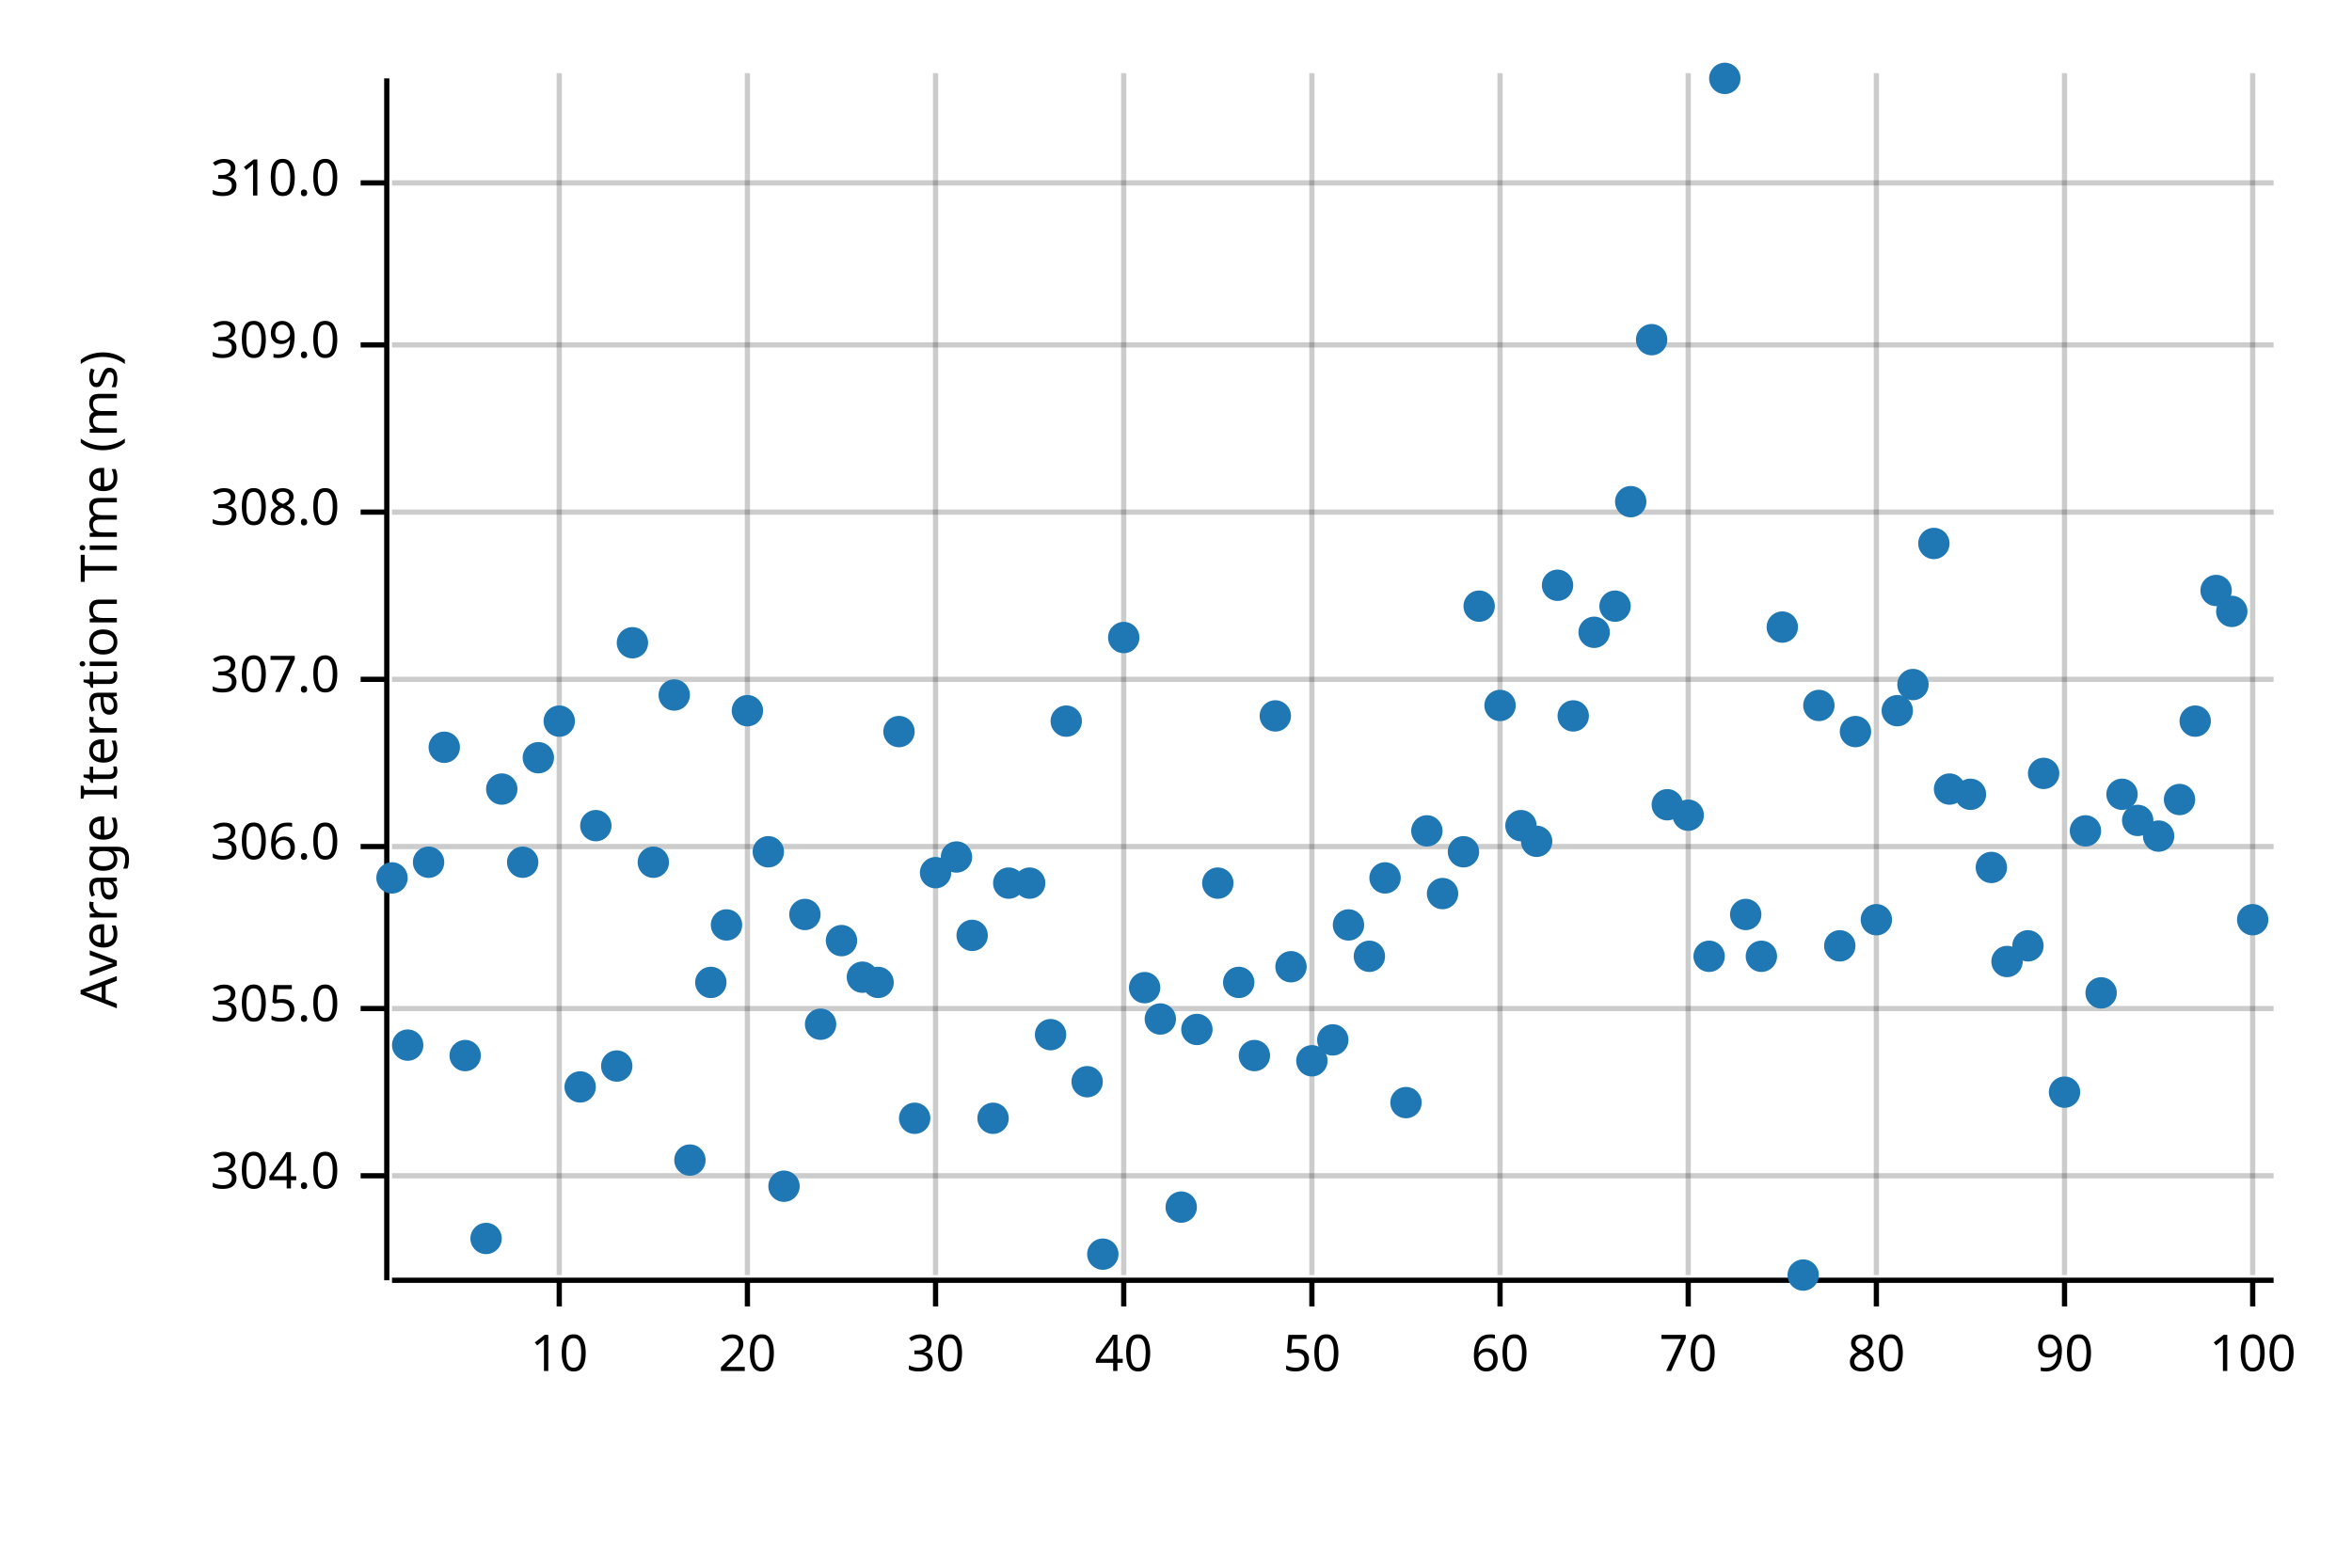
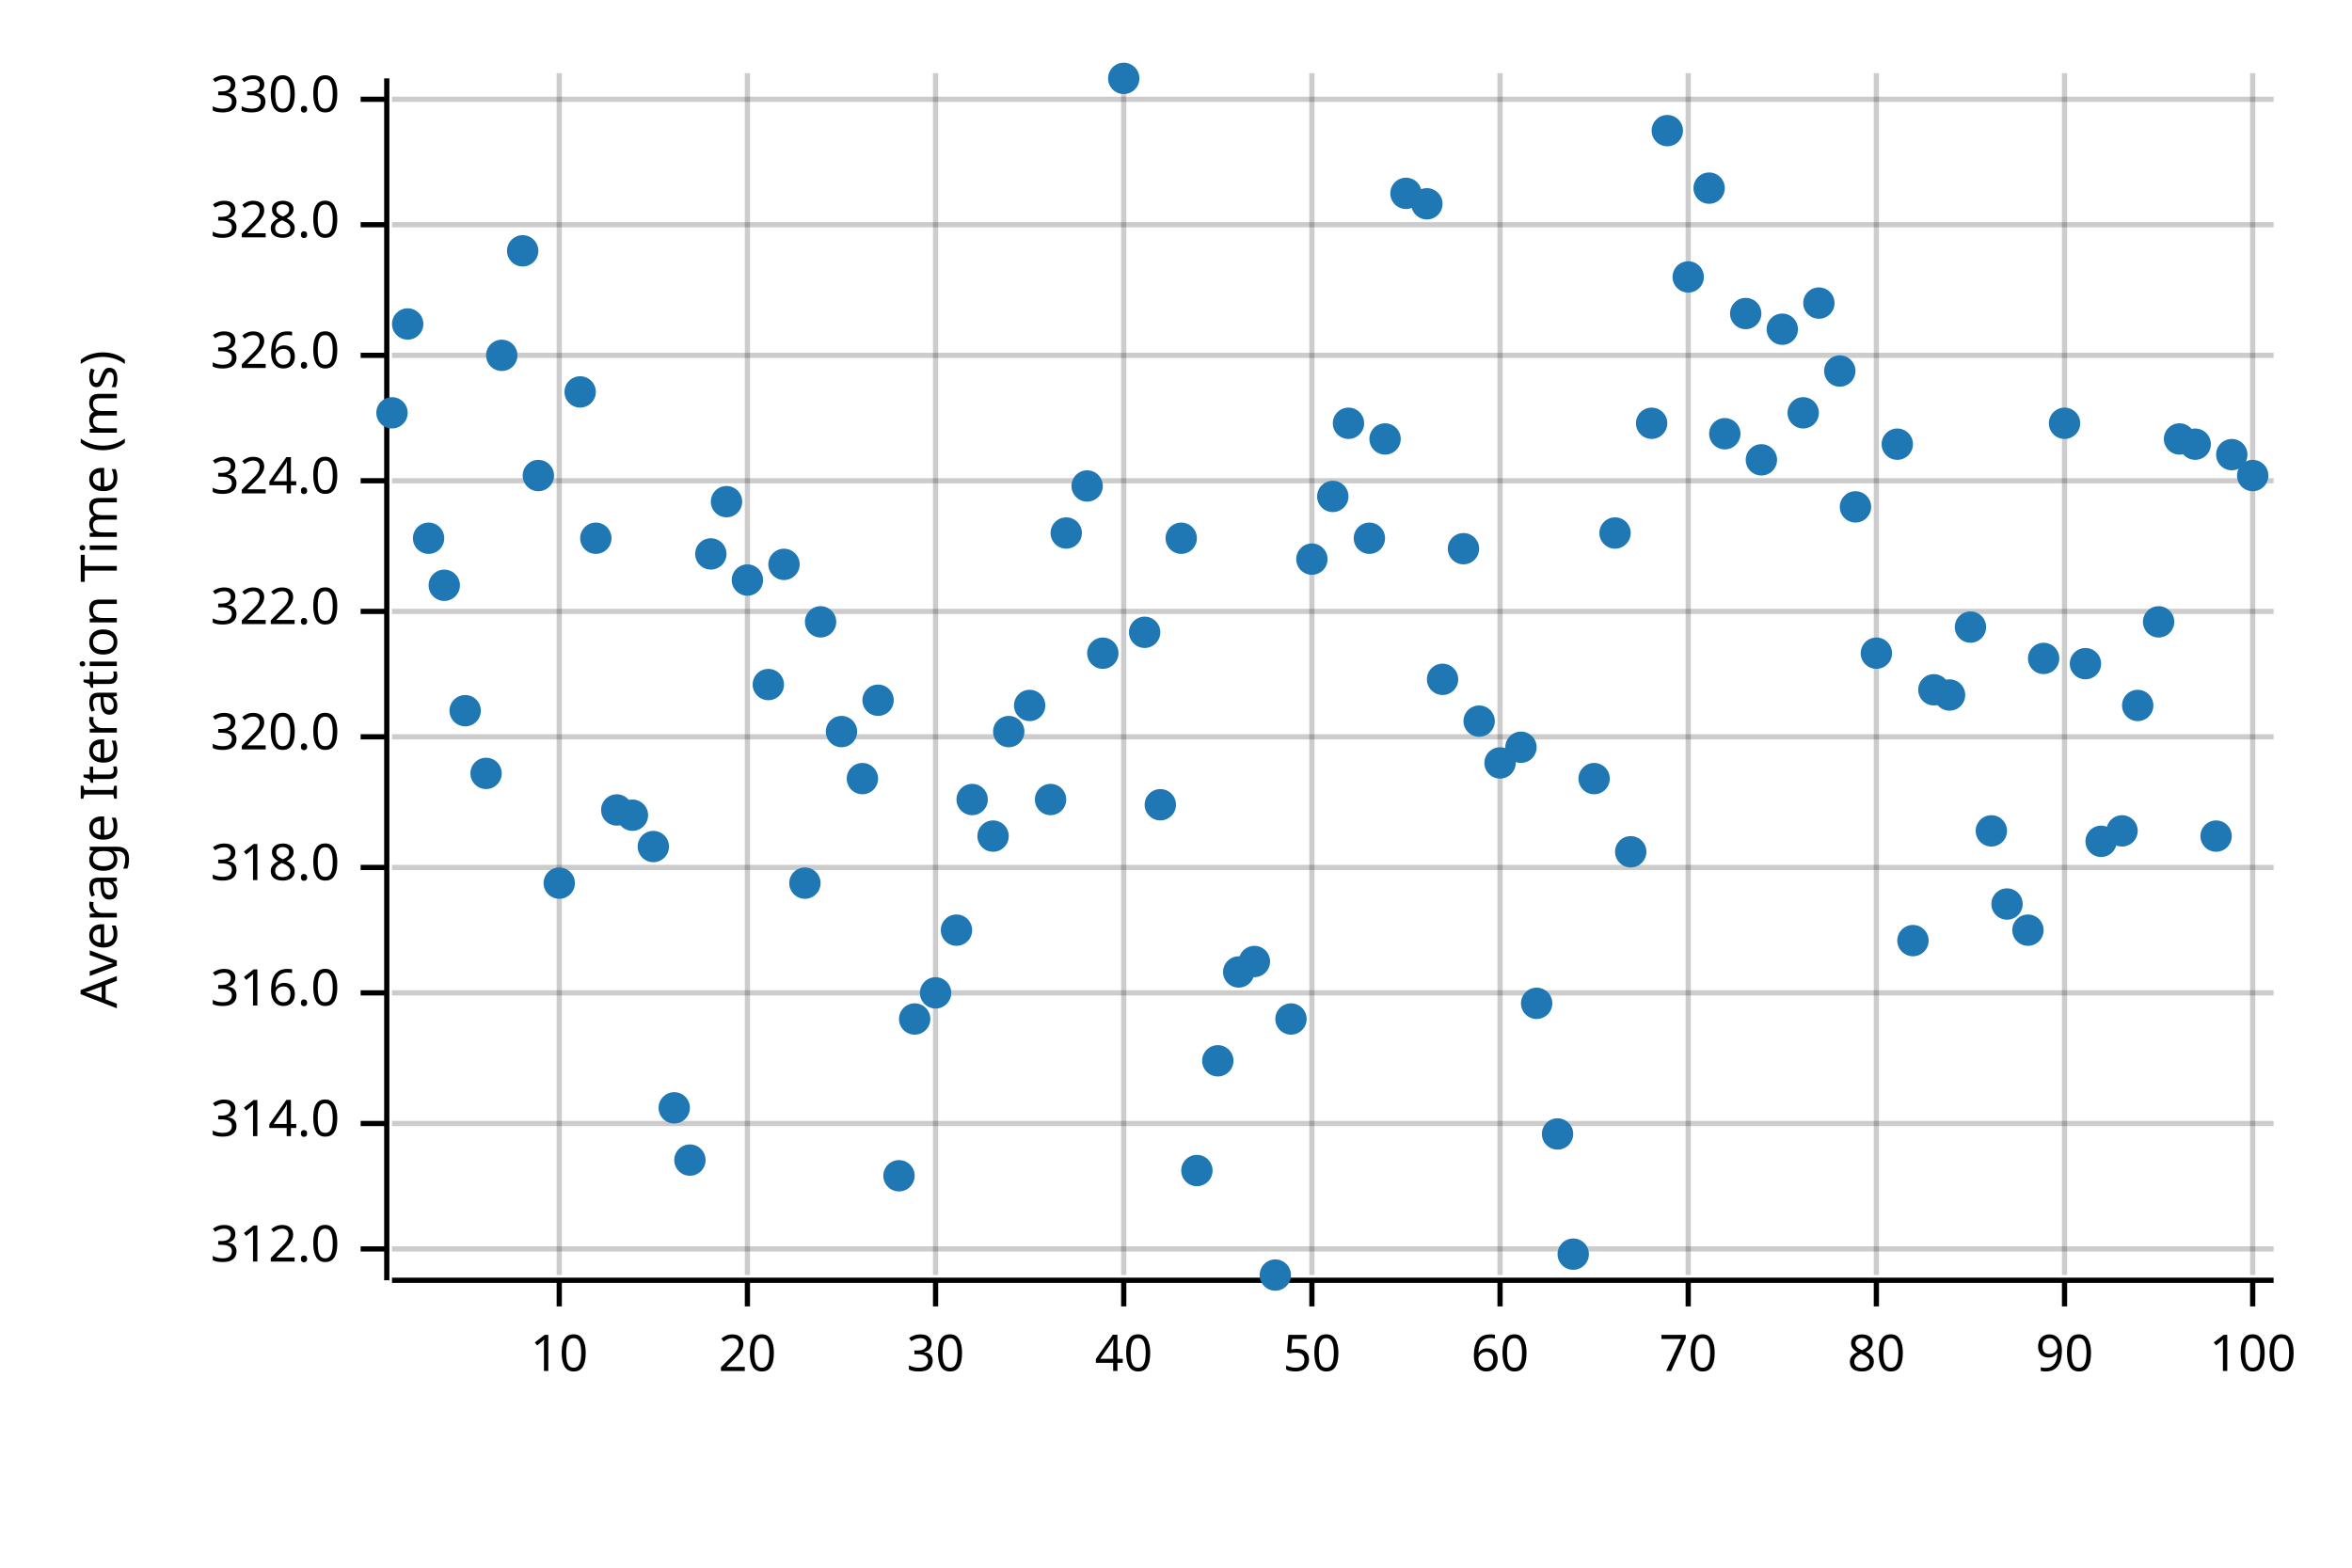
<svg xmlns="http://www.w3.org/2000/svg" width="450" height="300" viewBox="0 0 450 300">
  <text x="15" y="130" dy="0.76em" text-anchor="middle" font-family="sans-serif" font-size="9.677" opacity="1" fill="#000000" transform="rotate(270, 15, 130)">
Average Iteration Time (ms)
</text>
  <line opacity="0.2" stroke="#000000" stroke-width="1" x1="107" y1="244" x2="107" y2="14" />
  <line opacity="0.2" stroke="#000000" stroke-width="1" x1="143" y1="244" x2="143" y2="14" />
  <line opacity="0.2" stroke="#000000" stroke-width="1" x1="179" y1="244" x2="179" y2="14" />
  <line opacity="0.2" stroke="#000000" stroke-width="1" x1="215" y1="244" x2="215" y2="14" />
  <line opacity="0.2" stroke="#000000" stroke-width="1" x1="251" y1="244" x2="251" y2="14" />
  <line opacity="0.2" stroke="#000000" stroke-width="1" x1="287" y1="244" x2="287" y2="14" />
  <line opacity="0.2" stroke="#000000" stroke-width="1" x1="323" y1="244" x2="323" y2="14" />
  <line opacity="0.2" stroke="#000000" stroke-width="1" x1="359" y1="244" x2="359" y2="14" />
  <line opacity="0.2" stroke="#000000" stroke-width="1" x1="395" y1="244" x2="395" y2="14" />
  <line opacity="0.2" stroke="#000000" stroke-width="1" x1="431" y1="244" x2="431" y2="14" />
-   <line opacity="0.2" stroke="#000000" stroke-width="1" x1="75" y1="225" x2="435" y2="225" />
-   <line opacity="0.2" stroke="#000000" stroke-width="1" x1="75" y1="193" x2="435" y2="193" />
-   <line opacity="0.2" stroke="#000000" stroke-width="1" x1="75" y1="162" x2="435" y2="162" />
-   <line opacity="0.2" stroke="#000000" stroke-width="1" x1="75" y1="130" x2="435" y2="130" />
-   <line opacity="0.2" stroke="#000000" stroke-width="1" x1="75" y1="98" x2="435" y2="98" />
-   <line opacity="0.2" stroke="#000000" stroke-width="1" x1="75" y1="66" x2="435" y2="66" />
-   <line opacity="0.2" stroke="#000000" stroke-width="1" x1="75" y1="35" x2="435" y2="35" />
+   <line opacity="0.2" stroke="#000000" stroke-width="1" x1="75" y1="239" x2="435" y2="239" />
+   <line opacity="0.2" stroke="#000000" stroke-width="1" x1="75" y1="215" x2="435" y2="215" />
+   <line opacity="0.2" stroke="#000000" stroke-width="1" x1="75" y1="190" x2="435" y2="190" />
+   <line opacity="0.2" stroke="#000000" stroke-width="1" x1="75" y1="166" x2="435" y2="166" />
+   <line opacity="0.2" stroke="#000000" stroke-width="1" x1="75" y1="141" x2="435" y2="141" />
+   <line opacity="0.2" stroke="#000000" stroke-width="1" x1="75" y1="117" x2="435" y2="117" />
+   <line opacity="0.2" stroke="#000000" stroke-width="1" x1="75" y1="92" x2="435" y2="92" />
+   <line opacity="0.2" stroke="#000000" stroke-width="1" x1="75" y1="68" x2="435" y2="68" />
+   <line opacity="0.2" stroke="#000000" stroke-width="1" x1="75" y1="43" x2="435" y2="43" />
+   <line opacity="0.2" stroke="#000000" stroke-width="1" x1="75" y1="19" x2="435" y2="19" />
  <polyline fill="none" opacity="1" stroke="#000000" stroke-width="1" points="74,15 74,245 " />
-   <text x="65" y="225" dy="0.5ex" text-anchor="end" font-family="sans-serif" font-size="9.677" opacity="1" fill="#000000">
- 304.0
- </text>
-   <polyline fill="none" opacity="1" stroke="#000000" stroke-width="1" points="69,225 74,225 " />
-   <text x="65" y="193" dy="0.5ex" text-anchor="end" font-family="sans-serif" font-size="9.677" opacity="1" fill="#000000">
- 305.0
- </text>
-   <polyline fill="none" opacity="1" stroke="#000000" stroke-width="1" points="69,193 74,193 " />
-   <text x="65" y="162" dy="0.5ex" text-anchor="end" font-family="sans-serif" font-size="9.677" opacity="1" fill="#000000">
- 306.0
- </text>
-   <polyline fill="none" opacity="1" stroke="#000000" stroke-width="1" points="69,162 74,162 " />
-   <text x="65" y="130" dy="0.5ex" text-anchor="end" font-family="sans-serif" font-size="9.677" opacity="1" fill="#000000">
- 307.0
- </text>
-   <polyline fill="none" opacity="1" stroke="#000000" stroke-width="1" points="69,130 74,130 " />
-   <text x="65" y="98" dy="0.5ex" text-anchor="end" font-family="sans-serif" font-size="9.677" opacity="1" fill="#000000">
- 308.0
- </text>
-   <polyline fill="none" opacity="1" stroke="#000000" stroke-width="1" points="69,98 74,98 " />
-   <text x="65" y="66" dy="0.5ex" text-anchor="end" font-family="sans-serif" font-size="9.677" opacity="1" fill="#000000">
- 309.0
- </text>
-   <polyline fill="none" opacity="1" stroke="#000000" stroke-width="1" points="69,66 74,66 " />
-   <text x="65" y="35" dy="0.5ex" text-anchor="end" font-family="sans-serif" font-size="9.677" opacity="1" fill="#000000">
- 310.0
- </text>
-   <polyline fill="none" opacity="1" stroke="#000000" stroke-width="1" points="69,35 74,35 " />
+   <text x="65" y="239" dy="0.5ex" text-anchor="end" font-family="sans-serif" font-size="9.677" opacity="1" fill="#000000">
+ 312.0
+ </text>
+   <polyline fill="none" opacity="1" stroke="#000000" stroke-width="1" points="69,239 74,239 " />
+   <text x="65" y="215" dy="0.5ex" text-anchor="end" font-family="sans-serif" font-size="9.677" opacity="1" fill="#000000">
+ 314.0
+ </text>
+   <polyline fill="none" opacity="1" stroke="#000000" stroke-width="1" points="69,215 74,215 " />
+   <text x="65" y="190" dy="0.5ex" text-anchor="end" font-family="sans-serif" font-size="9.677" opacity="1" fill="#000000">
+ 316.0
+ </text>
+   <polyline fill="none" opacity="1" stroke="#000000" stroke-width="1" points="69,190 74,190 " />
+   <text x="65" y="166" dy="0.5ex" text-anchor="end" font-family="sans-serif" font-size="9.677" opacity="1" fill="#000000">
+ 318.0
+ </text>
+   <polyline fill="none" opacity="1" stroke="#000000" stroke-width="1" points="69,166 74,166 " />
+   <text x="65" y="141" dy="0.5ex" text-anchor="end" font-family="sans-serif" font-size="9.677" opacity="1" fill="#000000">
+ 320.0
+ </text>
+   <polyline fill="none" opacity="1" stroke="#000000" stroke-width="1" points="69,141 74,141 " />
+   <text x="65" y="117" dy="0.5ex" text-anchor="end" font-family="sans-serif" font-size="9.677" opacity="1" fill="#000000">
+ 322.0
+ </text>
+   <polyline fill="none" opacity="1" stroke="#000000" stroke-width="1" points="69,117 74,117 " />
+   <text x="65" y="92" dy="0.5ex" text-anchor="end" font-family="sans-serif" font-size="9.677" opacity="1" fill="#000000">
+ 324.0
+ </text>
+   <polyline fill="none" opacity="1" stroke="#000000" stroke-width="1" points="69,92 74,92 " />
+   <text x="65" y="68" dy="0.5ex" text-anchor="end" font-family="sans-serif" font-size="9.677" opacity="1" fill="#000000">
+ 326.0
+ </text>
+   <polyline fill="none" opacity="1" stroke="#000000" stroke-width="1" points="69,68 74,68 " />
+   <text x="65" y="43" dy="0.5ex" text-anchor="end" font-family="sans-serif" font-size="9.677" opacity="1" fill="#000000">
+ 328.0
+ </text>
+   <polyline fill="none" opacity="1" stroke="#000000" stroke-width="1" points="69,43 74,43 " />
+   <text x="65" y="19" dy="0.5ex" text-anchor="end" font-family="sans-serif" font-size="9.677" opacity="1" fill="#000000">
+ 330.0
+ </text>
+   <polyline fill="none" opacity="1" stroke="#000000" stroke-width="1" points="69,19 74,19 " />
  <polyline fill="none" opacity="1" stroke="#000000" stroke-width="1" points="75,245 435,245 " />
  <text x="107" y="255" dy="0.76em" text-anchor="middle" font-family="sans-serif" font-size="9.677" opacity="1" fill="#000000">
10
</text>
  <polyline fill="none" opacity="1" stroke="#000000" stroke-width="1" points="107,245 107,250 " />
  <text x="143" y="255" dy="0.76em" text-anchor="middle" font-family="sans-serif" font-size="9.677" opacity="1" fill="#000000">
20
</text>
  <polyline fill="none" opacity="1" stroke="#000000" stroke-width="1" points="143,245 143,250 " />
  <text x="179" y="255" dy="0.76em" text-anchor="middle" font-family="sans-serif" font-size="9.677" opacity="1" fill="#000000">
30
</text>
  <polyline fill="none" opacity="1" stroke="#000000" stroke-width="1" points="179,245 179,250 " />
  <text x="215" y="255" dy="0.76em" text-anchor="middle" font-family="sans-serif" font-size="9.677" opacity="1" fill="#000000">
40
</text>
  <polyline fill="none" opacity="1" stroke="#000000" stroke-width="1" points="215,245 215,250 " />
  <text x="251" y="255" dy="0.76em" text-anchor="middle" font-family="sans-serif" font-size="9.677" opacity="1" fill="#000000">
50
</text>
  <polyline fill="none" opacity="1" stroke="#000000" stroke-width="1" points="251,245 251,250 " />
  <text x="287" y="255" dy="0.76em" text-anchor="middle" font-family="sans-serif" font-size="9.677" opacity="1" fill="#000000">
60
</text>
  <polyline fill="none" opacity="1" stroke="#000000" stroke-width="1" points="287,245 287,250 " />
  <text x="323" y="255" dy="0.76em" text-anchor="middle" font-family="sans-serif" font-size="9.677" opacity="1" fill="#000000">
70
</text>
  <polyline fill="none" opacity="1" stroke="#000000" stroke-width="1" points="323,245 323,250 " />
  <text x="359" y="255" dy="0.76em" text-anchor="middle" font-family="sans-serif" font-size="9.677" opacity="1" fill="#000000">
80
</text>
  <polyline fill="none" opacity="1" stroke="#000000" stroke-width="1" points="359,245 359,250 " />
  <text x="395" y="255" dy="0.76em" text-anchor="middle" font-family="sans-serif" font-size="9.677" opacity="1" fill="#000000">
90
</text>
  <polyline fill="none" opacity="1" stroke="#000000" stroke-width="1" points="395,245 395,250 " />
  <text x="431" y="255" dy="0.76em" text-anchor="middle" font-family="sans-serif" font-size="9.677" opacity="1" fill="#000000">
100
</text>
  <polyline fill="none" opacity="1" stroke="#000000" stroke-width="1" points="431,245 431,250 " />
-   <circle cx="75" cy="168" r="3" opacity="1" fill="#1F78B4" stroke="none" stroke-width="1" />
-   <circle cx="78" cy="200" r="3" opacity="1" fill="#1F78B4" stroke="none" stroke-width="1" />
-   <circle cx="82" cy="165" r="3" opacity="1" fill="#1F78B4" stroke="none" stroke-width="1" />
-   <circle cx="85" cy="143" r="3" opacity="1" fill="#1F78B4" stroke="none" stroke-width="1" />
-   <circle cx="89" cy="202" r="3" opacity="1" fill="#1F78B4" stroke="none" stroke-width="1" />
-   <circle cx="93" cy="237" r="3" opacity="1" fill="#1F78B4" stroke="none" stroke-width="1" />
-   <circle cx="96" cy="151" r="3" opacity="1" fill="#1F78B4" stroke="none" stroke-width="1" />
-   <circle cx="100" cy="165" r="3" opacity="1" fill="#1F78B4" stroke="none" stroke-width="1" />
-   <circle cx="103" cy="145" r="3" opacity="1" fill="#1F78B4" stroke="none" stroke-width="1" />
-   <circle cx="107" cy="138" r="3" opacity="1" fill="#1F78B4" stroke="none" stroke-width="1" />
-   <circle cx="111" cy="208" r="3" opacity="1" fill="#1F78B4" stroke="none" stroke-width="1" />
-   <circle cx="114" cy="158" r="3" opacity="1" fill="#1F78B4" stroke="none" stroke-width="1" />
-   <circle cx="118" cy="204" r="3" opacity="1" fill="#1F78B4" stroke="none" stroke-width="1" />
-   <circle cx="121" cy="123" r="3" opacity="1" fill="#1F78B4" stroke="none" stroke-width="1" />
-   <circle cx="125" cy="165" r="3" opacity="1" fill="#1F78B4" stroke="none" stroke-width="1" />
-   <circle cx="129" cy="133" r="3" opacity="1" fill="#1F78B4" stroke="none" stroke-width="1" />
+   <circle cx="75" cy="79" r="3" opacity="1" fill="#1F78B4" stroke="none" stroke-width="1" />
+   <circle cx="78" cy="62" r="3" opacity="1" fill="#1F78B4" stroke="none" stroke-width="1" />
+   <circle cx="82" cy="103" r="3" opacity="1" fill="#1F78B4" stroke="none" stroke-width="1" />
+   <circle cx="85" cy="112" r="3" opacity="1" fill="#1F78B4" stroke="none" stroke-width="1" />
+   <circle cx="89" cy="136" r="3" opacity="1" fill="#1F78B4" stroke="none" stroke-width="1" />
+   <circle cx="93" cy="148" r="3" opacity="1" fill="#1F78B4" stroke="none" stroke-width="1" />
+   <circle cx="96" cy="68" r="3" opacity="1" fill="#1F78B4" stroke="none" stroke-width="1" />
+   <circle cx="100" cy="48" r="3" opacity="1" fill="#1F78B4" stroke="none" stroke-width="1" />
+   <circle cx="103" cy="91" r="3" opacity="1" fill="#1F78B4" stroke="none" stroke-width="1" />
+   <circle cx="107" cy="169" r="3" opacity="1" fill="#1F78B4" stroke="none" stroke-width="1" />
+   <circle cx="111" cy="75" r="3" opacity="1" fill="#1F78B4" stroke="none" stroke-width="1" />
+   <circle cx="114" cy="103" r="3" opacity="1" fill="#1F78B4" stroke="none" stroke-width="1" />
+   <circle cx="118" cy="155" r="3" opacity="1" fill="#1F78B4" stroke="none" stroke-width="1" />
+   <circle cx="121" cy="156" r="3" opacity="1" fill="#1F78B4" stroke="none" stroke-width="1" />
+   <circle cx="125" cy="162" r="3" opacity="1" fill="#1F78B4" stroke="none" stroke-width="1" />
+   <circle cx="129" cy="212" r="3" opacity="1" fill="#1F78B4" stroke="none" stroke-width="1" />
  <circle cx="132" cy="222" r="3" opacity="1" fill="#1F78B4" stroke="none" stroke-width="1" />
-   <circle cx="136" cy="188" r="3" opacity="1" fill="#1F78B4" stroke="none" stroke-width="1" />
-   <circle cx="139" cy="177" r="3" opacity="1" fill="#1F78B4" stroke="none" stroke-width="1" />
-   <circle cx="143" cy="136" r="3" opacity="1" fill="#1F78B4" stroke="none" stroke-width="1" />
-   <circle cx="147" cy="163" r="3" opacity="1" fill="#1F78B4" stroke="none" stroke-width="1" />
-   <circle cx="150" cy="227" r="3" opacity="1" fill="#1F78B4" stroke="none" stroke-width="1" />
-   <circle cx="154" cy="175" r="3" opacity="1" fill="#1F78B4" stroke="none" stroke-width="1" />
-   <circle cx="157" cy="196" r="3" opacity="1" fill="#1F78B4" stroke="none" stroke-width="1" />
-   <circle cx="161" cy="180" r="3" opacity="1" fill="#1F78B4" stroke="none" stroke-width="1" />
-   <circle cx="165" cy="187" r="3" opacity="1" fill="#1F78B4" stroke="none" stroke-width="1" />
-   <circle cx="168" cy="188" r="3" opacity="1" fill="#1F78B4" stroke="none" stroke-width="1" />
-   <circle cx="172" cy="140" r="3" opacity="1" fill="#1F78B4" stroke="none" stroke-width="1" />
-   <circle cx="175" cy="214" r="3" opacity="1" fill="#1F78B4" stroke="none" stroke-width="1" />
-   <circle cx="179" cy="167" r="3" opacity="1" fill="#1F78B4" stroke="none" stroke-width="1" />
-   <circle cx="183" cy="164" r="3" opacity="1" fill="#1F78B4" stroke="none" stroke-width="1" />
-   <circle cx="186" cy="179" r="3" opacity="1" fill="#1F78B4" stroke="none" stroke-width="1" />
-   <circle cx="190" cy="214" r="3" opacity="1" fill="#1F78B4" stroke="none" stroke-width="1" />
-   <circle cx="193" cy="169" r="3" opacity="1" fill="#1F78B4" stroke="none" stroke-width="1" />
-   <circle cx="197" cy="169" r="3" opacity="1" fill="#1F78B4" stroke="none" stroke-width="1" />
-   <circle cx="201" cy="198" r="3" opacity="1" fill="#1F78B4" stroke="none" stroke-width="1" />
-   <circle cx="204" cy="138" r="3" opacity="1" fill="#1F78B4" stroke="none" stroke-width="1" />
-   <circle cx="208" cy="207" r="3" opacity="1" fill="#1F78B4" stroke="none" stroke-width="1" />
-   <circle cx="211" cy="240" r="3" opacity="1" fill="#1F78B4" stroke="none" stroke-width="1" />
-   <circle cx="215" cy="122" r="3" opacity="1" fill="#1F78B4" stroke="none" stroke-width="1" />
-   <circle cx="219" cy="189" r="3" opacity="1" fill="#1F78B4" stroke="none" stroke-width="1" />
-   <circle cx="222" cy="195" r="3" opacity="1" fill="#1F78B4" stroke="none" stroke-width="1" />
-   <circle cx="226" cy="231" r="3" opacity="1" fill="#1F78B4" stroke="none" stroke-width="1" />
-   <circle cx="229" cy="197" r="3" opacity="1" fill="#1F78B4" stroke="none" stroke-width="1" />
-   <circle cx="233" cy="169" r="3" opacity="1" fill="#1F78B4" stroke="none" stroke-width="1" />
-   <circle cx="237" cy="188" r="3" opacity="1" fill="#1F78B4" stroke="none" stroke-width="1" />
-   <circle cx="240" cy="202" r="3" opacity="1" fill="#1F78B4" stroke="none" stroke-width="1" />
-   <circle cx="244" cy="137" r="3" opacity="1" fill="#1F78B4" stroke="none" stroke-width="1" />
-   <circle cx="247" cy="185" r="3" opacity="1" fill="#1F78B4" stroke="none" stroke-width="1" />
-   <circle cx="251" cy="203" r="3" opacity="1" fill="#1F78B4" stroke="none" stroke-width="1" />
-   <circle cx="255" cy="199" r="3" opacity="1" fill="#1F78B4" stroke="none" stroke-width="1" />
-   <circle cx="258" cy="177" r="3" opacity="1" fill="#1F78B4" stroke="none" stroke-width="1" />
-   <circle cx="262" cy="183" r="3" opacity="1" fill="#1F78B4" stroke="none" stroke-width="1" />
-   <circle cx="265" cy="168" r="3" opacity="1" fill="#1F78B4" stroke="none" stroke-width="1" />
-   <circle cx="269" cy="211" r="3" opacity="1" fill="#1F78B4" stroke="none" stroke-width="1" />
-   <circle cx="273" cy="159" r="3" opacity="1" fill="#1F78B4" stroke="none" stroke-width="1" />
-   <circle cx="276" cy="171" r="3" opacity="1" fill="#1F78B4" stroke="none" stroke-width="1" />
-   <circle cx="280" cy="163" r="3" opacity="1" fill="#1F78B4" stroke="none" stroke-width="1" />
-   <circle cx="283" cy="116" r="3" opacity="1" fill="#1F78B4" stroke="none" stroke-width="1" />
-   <circle cx="287" cy="135" r="3" opacity="1" fill="#1F78B4" stroke="none" stroke-width="1" />
-   <circle cx="291" cy="158" r="3" opacity="1" fill="#1F78B4" stroke="none" stroke-width="1" />
-   <circle cx="294" cy="161" r="3" opacity="1" fill="#1F78B4" stroke="none" stroke-width="1" />
-   <circle cx="298" cy="112" r="3" opacity="1" fill="#1F78B4" stroke="none" stroke-width="1" />
-   <circle cx="301" cy="137" r="3" opacity="1" fill="#1F78B4" stroke="none" stroke-width="1" />
-   <circle cx="305" cy="121" r="3" opacity="1" fill="#1F78B4" stroke="none" stroke-width="1" />
-   <circle cx="309" cy="116" r="3" opacity="1" fill="#1F78B4" stroke="none" stroke-width="1" />
-   <circle cx="312" cy="96" r="3" opacity="1" fill="#1F78B4" stroke="none" stroke-width="1" />
-   <circle cx="316" cy="65" r="3" opacity="1" fill="#1F78B4" stroke="none" stroke-width="1" />
-   <circle cx="319" cy="154" r="3" opacity="1" fill="#1F78B4" stroke="none" stroke-width="1" />
-   <circle cx="323" cy="156" r="3" opacity="1" fill="#1F78B4" stroke="none" stroke-width="1" />
-   <circle cx="327" cy="183" r="3" opacity="1" fill="#1F78B4" stroke="none" stroke-width="1" />
-   <circle cx="330" cy="15" r="3" opacity="1" fill="#1F78B4" stroke="none" stroke-width="1" />
-   <circle cx="334" cy="175" r="3" opacity="1" fill="#1F78B4" stroke="none" stroke-width="1" />
-   <circle cx="337" cy="183" r="3" opacity="1" fill="#1F78B4" stroke="none" stroke-width="1" />
-   <circle cx="341" cy="120" r="3" opacity="1" fill="#1F78B4" stroke="none" stroke-width="1" />
-   <circle cx="345" cy="244" r="3" opacity="1" fill="#1F78B4" stroke="none" stroke-width="1" />
-   <circle cx="348" cy="135" r="3" opacity="1" fill="#1F78B4" stroke="none" stroke-width="1" />
-   <circle cx="352" cy="181" r="3" opacity="1" fill="#1F78B4" stroke="none" stroke-width="1" />
-   <circle cx="355" cy="140" r="3" opacity="1" fill="#1F78B4" stroke="none" stroke-width="1" />
-   <circle cx="359" cy="176" r="3" opacity="1" fill="#1F78B4" stroke="none" stroke-width="1" />
-   <circle cx="363" cy="136" r="3" opacity="1" fill="#1F78B4" stroke="none" stroke-width="1" />
-   <circle cx="366" cy="131" r="3" opacity="1" fill="#1F78B4" stroke="none" stroke-width="1" />
-   <circle cx="370" cy="104" r="3" opacity="1" fill="#1F78B4" stroke="none" stroke-width="1" />
-   <circle cx="373" cy="151" r="3" opacity="1" fill="#1F78B4" stroke="none" stroke-width="1" />
-   <circle cx="377" cy="152" r="3" opacity="1" fill="#1F78B4" stroke="none" stroke-width="1" />
-   <circle cx="381" cy="166" r="3" opacity="1" fill="#1F78B4" stroke="none" stroke-width="1" />
-   <circle cx="384" cy="184" r="3" opacity="1" fill="#1F78B4" stroke="none" stroke-width="1" />
-   <circle cx="388" cy="181" r="3" opacity="1" fill="#1F78B4" stroke="none" stroke-width="1" />
-   <circle cx="391" cy="148" r="3" opacity="1" fill="#1F78B4" stroke="none" stroke-width="1" />
-   <circle cx="395" cy="209" r="3" opacity="1" fill="#1F78B4" stroke="none" stroke-width="1" />
-   <circle cx="399" cy="159" r="3" opacity="1" fill="#1F78B4" stroke="none" stroke-width="1" />
-   <circle cx="402" cy="190" r="3" opacity="1" fill="#1F78B4" stroke="none" stroke-width="1" />
-   <circle cx="406" cy="152" r="3" opacity="1" fill="#1F78B4" stroke="none" stroke-width="1" />
-   <circle cx="409" cy="157" r="3" opacity="1" fill="#1F78B4" stroke="none" stroke-width="1" />
-   <circle cx="413" cy="160" r="3" opacity="1" fill="#1F78B4" stroke="none" stroke-width="1" />
-   <circle cx="417" cy="153" r="3" opacity="1" fill="#1F78B4" stroke="none" stroke-width="1" />
-   <circle cx="420" cy="138" r="3" opacity="1" fill="#1F78B4" stroke="none" stroke-width="1" />
-   <circle cx="424" cy="113" r="3" opacity="1" fill="#1F78B4" stroke="none" stroke-width="1" />
-   <circle cx="427" cy="117" r="3" opacity="1" fill="#1F78B4" stroke="none" stroke-width="1" />
-   <circle cx="431" cy="176" r="3" opacity="1" fill="#1F78B4" stroke="none" stroke-width="1" />
+   <circle cx="136" cy="106" r="3" opacity="1" fill="#1F78B4" stroke="none" stroke-width="1" />
+   <circle cx="139" cy="96" r="3" opacity="1" fill="#1F78B4" stroke="none" stroke-width="1" />
+   <circle cx="143" cy="111" r="3" opacity="1" fill="#1F78B4" stroke="none" stroke-width="1" />
+   <circle cx="147" cy="131" r="3" opacity="1" fill="#1F78B4" stroke="none" stroke-width="1" />
+   <circle cx="150" cy="108" r="3" opacity="1" fill="#1F78B4" stroke="none" stroke-width="1" />
+   <circle cx="154" cy="169" r="3" opacity="1" fill="#1F78B4" stroke="none" stroke-width="1" />
+   <circle cx="157" cy="119" r="3" opacity="1" fill="#1F78B4" stroke="none" stroke-width="1" />
+   <circle cx="161" cy="140" r="3" opacity="1" fill="#1F78B4" stroke="none" stroke-width="1" />
+   <circle cx="165" cy="149" r="3" opacity="1" fill="#1F78B4" stroke="none" stroke-width="1" />
+   <circle cx="168" cy="134" r="3" opacity="1" fill="#1F78B4" stroke="none" stroke-width="1" />
+   <circle cx="172" cy="225" r="3" opacity="1" fill="#1F78B4" stroke="none" stroke-width="1" />
+   <circle cx="175" cy="195" r="3" opacity="1" fill="#1F78B4" stroke="none" stroke-width="1" />
+   <circle cx="179" cy="190" r="3" opacity="1" fill="#1F78B4" stroke="none" stroke-width="1" />
+   <circle cx="183" cy="178" r="3" opacity="1" fill="#1F78B4" stroke="none" stroke-width="1" />
+   <circle cx="186" cy="153" r="3" opacity="1" fill="#1F78B4" stroke="none" stroke-width="1" />
+   <circle cx="190" cy="160" r="3" opacity="1" fill="#1F78B4" stroke="none" stroke-width="1" />
+   <circle cx="193" cy="140" r="3" opacity="1" fill="#1F78B4" stroke="none" stroke-width="1" />
+   <circle cx="197" cy="135" r="3" opacity="1" fill="#1F78B4" stroke="none" stroke-width="1" />
+   <circle cx="201" cy="153" r="3" opacity="1" fill="#1F78B4" stroke="none" stroke-width="1" />
+   <circle cx="204" cy="102" r="3" opacity="1" fill="#1F78B4" stroke="none" stroke-width="1" />
+   <circle cx="208" cy="93" r="3" opacity="1" fill="#1F78B4" stroke="none" stroke-width="1" />
+   <circle cx="211" cy="125" r="3" opacity="1" fill="#1F78B4" stroke="none" stroke-width="1" />
+   <circle cx="215" cy="15" r="3" opacity="1" fill="#1F78B4" stroke="none" stroke-width="1" />
+   <circle cx="219" cy="121" r="3" opacity="1" fill="#1F78B4" stroke="none" stroke-width="1" />
+   <circle cx="222" cy="154" r="3" opacity="1" fill="#1F78B4" stroke="none" stroke-width="1" />
+   <circle cx="226" cy="103" r="3" opacity="1" fill="#1F78B4" stroke="none" stroke-width="1" />
+   <circle cx="229" cy="224" r="3" opacity="1" fill="#1F78B4" stroke="none" stroke-width="1" />
+   <circle cx="233" cy="203" r="3" opacity="1" fill="#1F78B4" stroke="none" stroke-width="1" />
+   <circle cx="237" cy="186" r="3" opacity="1" fill="#1F78B4" stroke="none" stroke-width="1" />
+   <circle cx="240" cy="184" r="3" opacity="1" fill="#1F78B4" stroke="none" stroke-width="1" />
+   <circle cx="244" cy="244" r="3" opacity="1" fill="#1F78B4" stroke="none" stroke-width="1" />
+   <circle cx="247" cy="195" r="3" opacity="1" fill="#1F78B4" stroke="none" stroke-width="1" />
+   <circle cx="251" cy="107" r="3" opacity="1" fill="#1F78B4" stroke="none" stroke-width="1" />
+   <circle cx="255" cy="95" r="3" opacity="1" fill="#1F78B4" stroke="none" stroke-width="1" />
+   <circle cx="258" cy="81" r="3" opacity="1" fill="#1F78B4" stroke="none" stroke-width="1" />
+   <circle cx="262" cy="103" r="3" opacity="1" fill="#1F78B4" stroke="none" stroke-width="1" />
+   <circle cx="265" cy="84" r="3" opacity="1" fill="#1F78B4" stroke="none" stroke-width="1" />
+   <circle cx="269" cy="37" r="3" opacity="1" fill="#1F78B4" stroke="none" stroke-width="1" />
+   <circle cx="273" cy="39" r="3" opacity="1" fill="#1F78B4" stroke="none" stroke-width="1" />
+   <circle cx="276" cy="130" r="3" opacity="1" fill="#1F78B4" stroke="none" stroke-width="1" />
+   <circle cx="280" cy="105" r="3" opacity="1" fill="#1F78B4" stroke="none" stroke-width="1" />
+   <circle cx="283" cy="138" r="3" opacity="1" fill="#1F78B4" stroke="none" stroke-width="1" />
+   <circle cx="287" cy="146" r="3" opacity="1" fill="#1F78B4" stroke="none" stroke-width="1" />
+   <circle cx="291" cy="143" r="3" opacity="1" fill="#1F78B4" stroke="none" stroke-width="1" />
+   <circle cx="294" cy="192" r="3" opacity="1" fill="#1F78B4" stroke="none" stroke-width="1" />
+   <circle cx="298" cy="217" r="3" opacity="1" fill="#1F78B4" stroke="none" stroke-width="1" />
+   <circle cx="301" cy="240" r="3" opacity="1" fill="#1F78B4" stroke="none" stroke-width="1" />
+   <circle cx="305" cy="149" r="3" opacity="1" fill="#1F78B4" stroke="none" stroke-width="1" />
+   <circle cx="309" cy="102" r="3" opacity="1" fill="#1F78B4" stroke="none" stroke-width="1" />
+   <circle cx="312" cy="163" r="3" opacity="1" fill="#1F78B4" stroke="none" stroke-width="1" />
+   <circle cx="316" cy="81" r="3" opacity="1" fill="#1F78B4" stroke="none" stroke-width="1" />
+   <circle cx="319" cy="25" r="3" opacity="1" fill="#1F78B4" stroke="none" stroke-width="1" />
+   <circle cx="323" cy="53" r="3" opacity="1" fill="#1F78B4" stroke="none" stroke-width="1" />
+   <circle cx="327" cy="36" r="3" opacity="1" fill="#1F78B4" stroke="none" stroke-width="1" />
+   <circle cx="330" cy="83" r="3" opacity="1" fill="#1F78B4" stroke="none" stroke-width="1" />
+   <circle cx="334" cy="60" r="3" opacity="1" fill="#1F78B4" stroke="none" stroke-width="1" />
+   <circle cx="337" cy="88" r="3" opacity="1" fill="#1F78B4" stroke="none" stroke-width="1" />
+   <circle cx="341" cy="63" r="3" opacity="1" fill="#1F78B4" stroke="none" stroke-width="1" />
+   <circle cx="345" cy="79" r="3" opacity="1" fill="#1F78B4" stroke="none" stroke-width="1" />
+   <circle cx="348" cy="58" r="3" opacity="1" fill="#1F78B4" stroke="none" stroke-width="1" />
+   <circle cx="352" cy="71" r="3" opacity="1" fill="#1F78B4" stroke="none" stroke-width="1" />
+   <circle cx="355" cy="97" r="3" opacity="1" fill="#1F78B4" stroke="none" stroke-width="1" />
+   <circle cx="359" cy="125" r="3" opacity="1" fill="#1F78B4" stroke="none" stroke-width="1" />
+   <circle cx="363" cy="85" r="3" opacity="1" fill="#1F78B4" stroke="none" stroke-width="1" />
+   <circle cx="366" cy="180" r="3" opacity="1" fill="#1F78B4" stroke="none" stroke-width="1" />
+   <circle cx="370" cy="132" r="3" opacity="1" fill="#1F78B4" stroke="none" stroke-width="1" />
+   <circle cx="373" cy="133" r="3" opacity="1" fill="#1F78B4" stroke="none" stroke-width="1" />
+   <circle cx="377" cy="120" r="3" opacity="1" fill="#1F78B4" stroke="none" stroke-width="1" />
+   <circle cx="381" cy="159" r="3" opacity="1" fill="#1F78B4" stroke="none" stroke-width="1" />
+   <circle cx="384" cy="173" r="3" opacity="1" fill="#1F78B4" stroke="none" stroke-width="1" />
+   <circle cx="388" cy="178" r="3" opacity="1" fill="#1F78B4" stroke="none" stroke-width="1" />
+   <circle cx="391" cy="126" r="3" opacity="1" fill="#1F78B4" stroke="none" stroke-width="1" />
+   <circle cx="395" cy="81" r="3" opacity="1" fill="#1F78B4" stroke="none" stroke-width="1" />
+   <circle cx="399" cy="127" r="3" opacity="1" fill="#1F78B4" stroke="none" stroke-width="1" />
+   <circle cx="402" cy="161" r="3" opacity="1" fill="#1F78B4" stroke="none" stroke-width="1" />
+   <circle cx="406" cy="159" r="3" opacity="1" fill="#1F78B4" stroke="none" stroke-width="1" />
+   <circle cx="409" cy="135" r="3" opacity="1" fill="#1F78B4" stroke="none" stroke-width="1" />
+   <circle cx="413" cy="119" r="3" opacity="1" fill="#1F78B4" stroke="none" stroke-width="1" />
+   <circle cx="417" cy="84" r="3" opacity="1" fill="#1F78B4" stroke="none" stroke-width="1" />
+   <circle cx="420" cy="85" r="3" opacity="1" fill="#1F78B4" stroke="none" stroke-width="1" />
+   <circle cx="424" cy="160" r="3" opacity="1" fill="#1F78B4" stroke="none" stroke-width="1" />
+   <circle cx="427" cy="87" r="3" opacity="1" fill="#1F78B4" stroke="none" stroke-width="1" />
+   <circle cx="431" cy="91" r="3" opacity="1" fill="#1F78B4" stroke="none" stroke-width="1" />
</svg>
